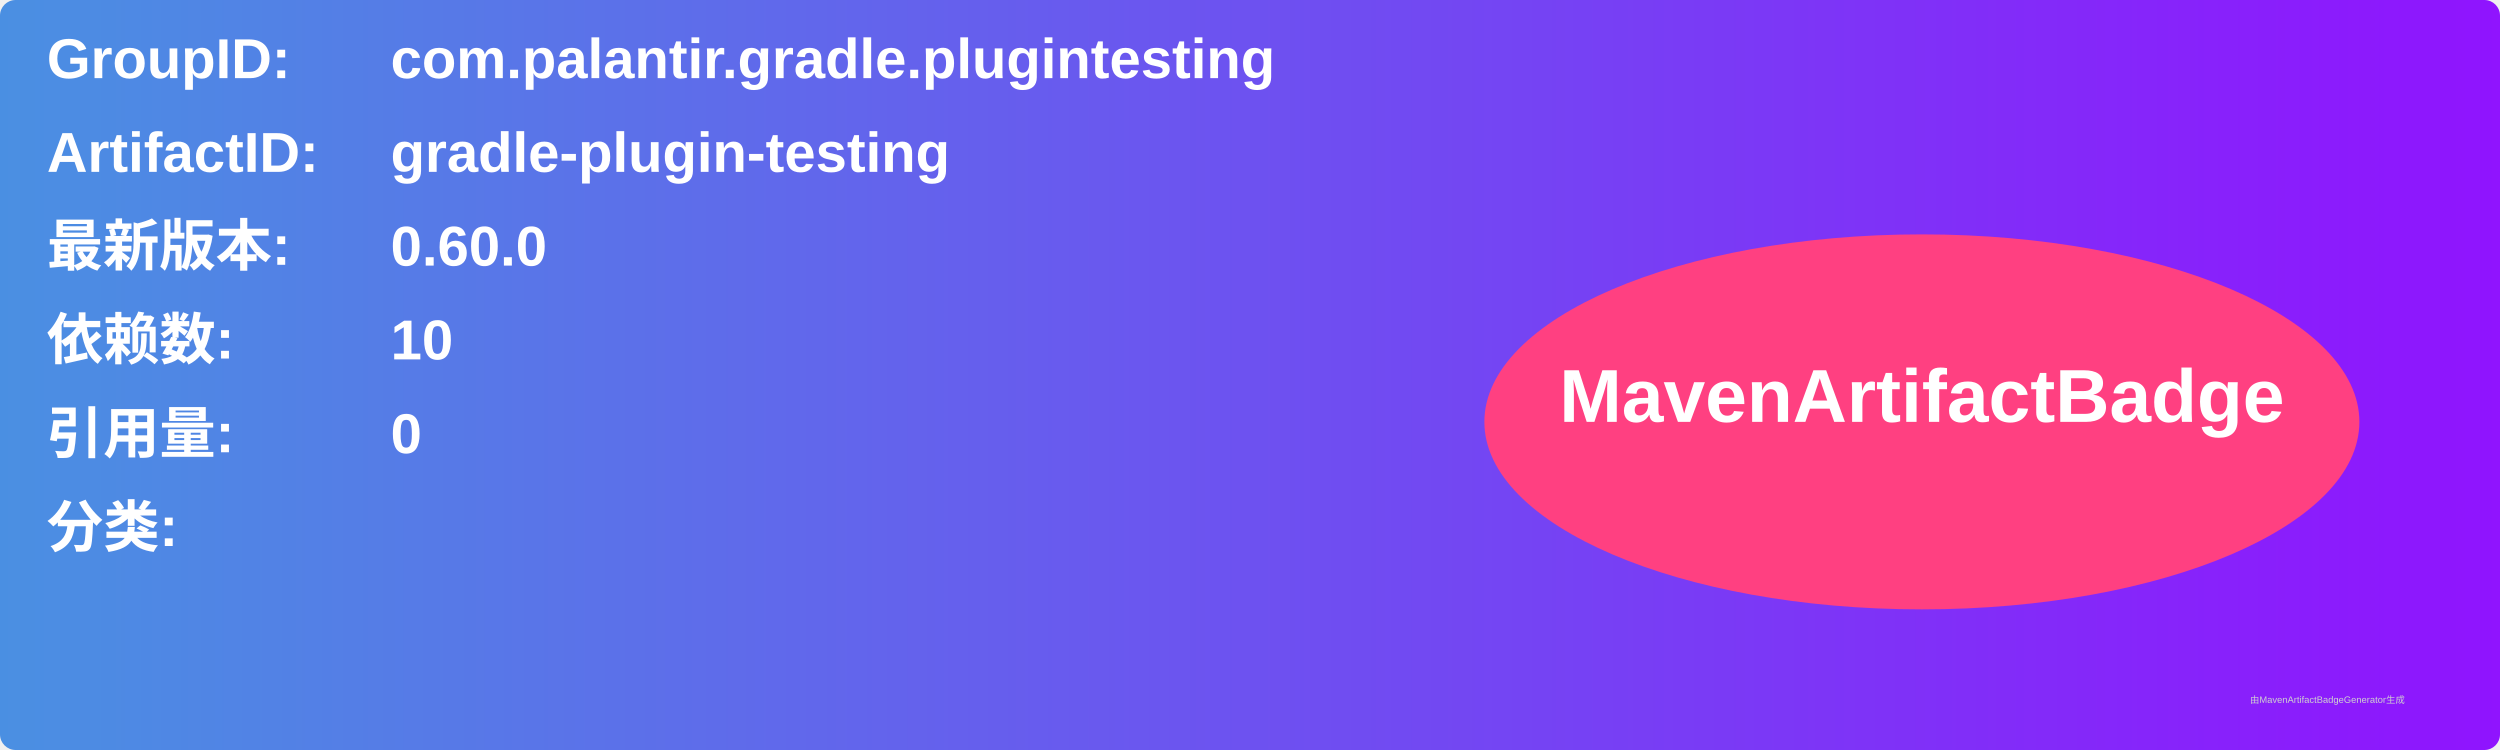
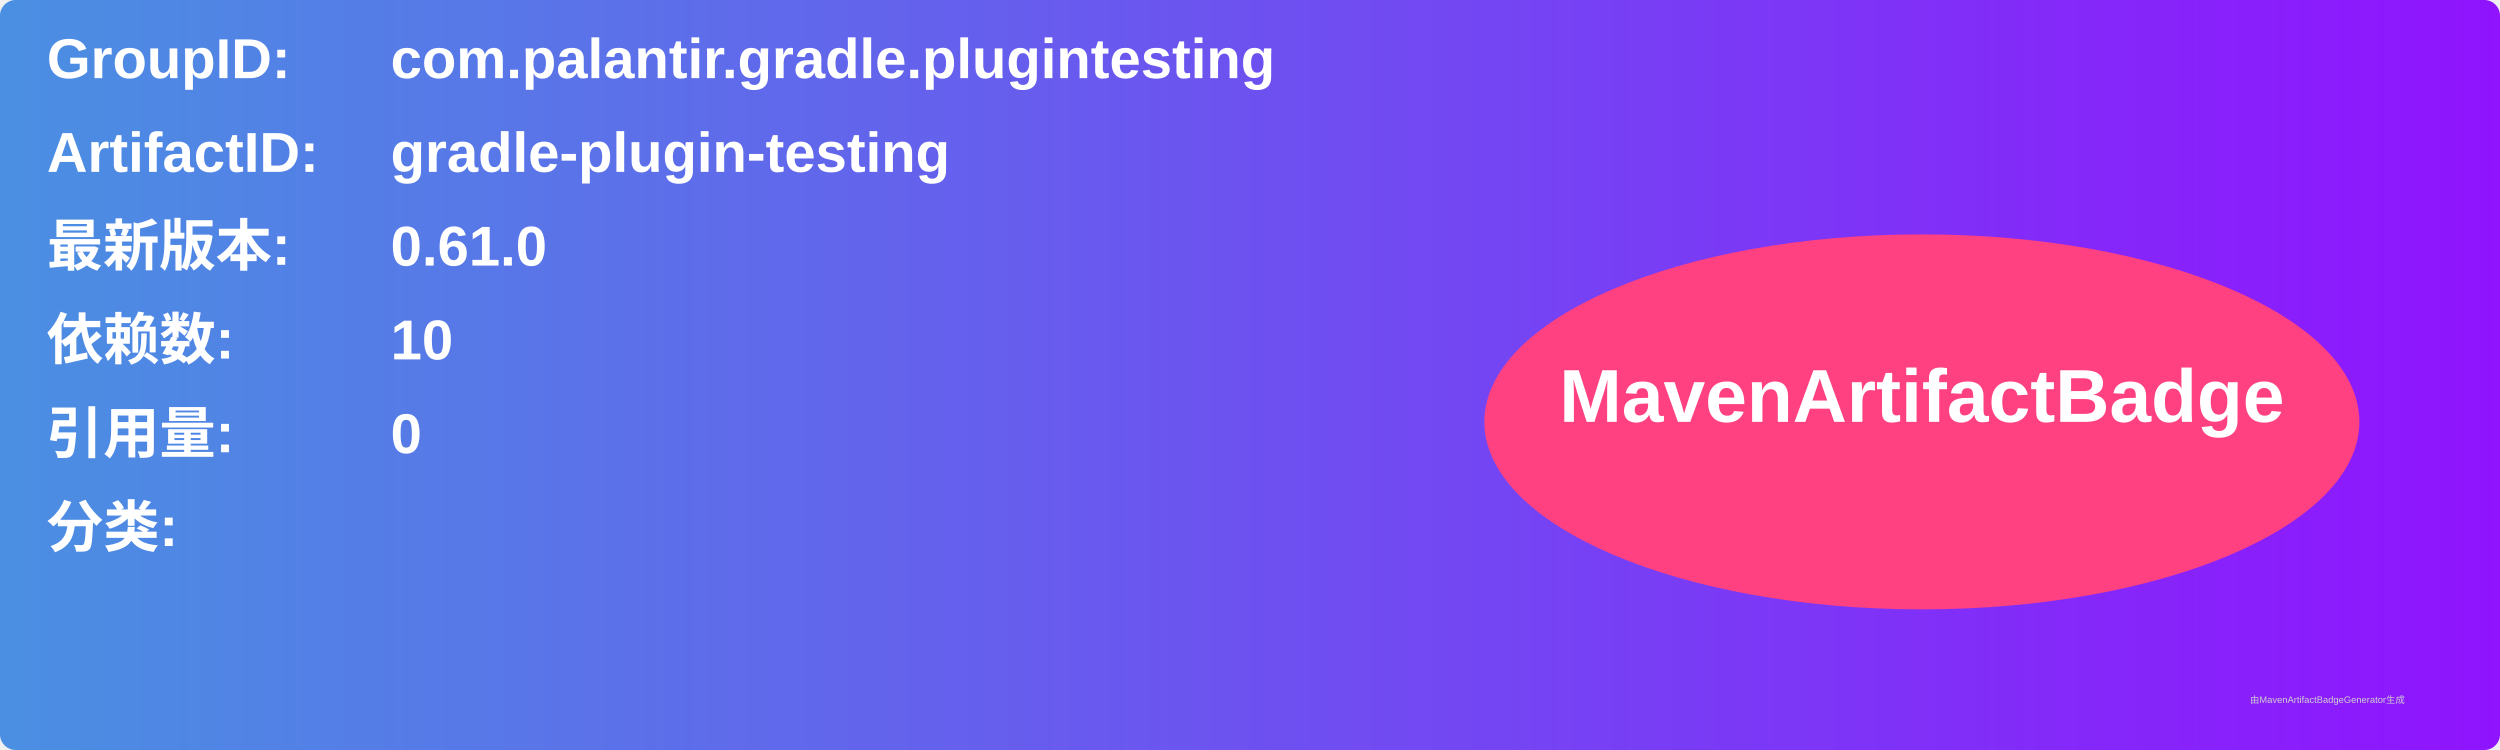
<svg xmlns="http://www.w3.org/2000/svg" width="800" height="240" viewBox="0 0 800 240">
  <linearGradient id="grad" x1="0%" y1="0%" x2="100%" y2="0%">
    <stop offset="0%" stop-color="#4a90e2" />
    <stop offset="100%" stop-color="#9013fe" />
  </linearGradient>
  <rect width="100%" height="100%" rx="5" ry="5" fill="url(#grad)" />
  <g transform="translate(15, 15)">
    <text x="0" y="10" font-family="Arial" font-size="18" fill="white" font-weight="bold" width="260">GroupID:</text>
    <text x="110" y="10" font-family="Arial" font-size="18" fill="white" font-weight="bold" width="460">com.palantir.gradle.plugintesting</text>
    <text x="0" y="40" font-family="Arial" font-size="18" fill="white" font-weight="bold" width="260">ArtifactID:</text>
    <text x="110" y="40" font-family="Arial" font-size="18" fill="white" font-weight="bold" width="460">gradle-plugin-testing</text>
    <text x="0" y="70" font-family="Arial" font-size="18" fill="white" font-weight="bold">最新版本:</text>
    <text x="110" y="70" font-family="Arial" font-size="18" fill="white" font-weight="bold">
-       <tspan font-weight="bold">0.60.0</tspan>
+       <tspan font-weight="bold">0.61.0</tspan>
    </text>
    <text x="0" y="100" font-family="Arial" font-size="18" fill="white" font-weight="bold">依赖数: </text>
    <text x="110" y="100" font-family="Arial" font-size="18" fill="white">
      <tspan font-weight="bold">10</tspan>
    </text>
    <text x="0" y="130" font-family="Arial" font-size="18" fill="white" font-weight="bold">引用量: </text>
    <text x="110" y="130" font-family="Arial" font-size="18" fill="white">
      <tspan font-weight="bold">0</tspan>
    </text>
    <text x="0" y="160" font-family="Arial" font-size="18" fill="white" font-weight="bold">分类:</text>
    <text x="10" y="190" font-family="Arial" font-size="10" fill="white">
      <tspan font-weight="bold" />
    </text>
    <ellipse cx="600" cy="120" rx="140" ry="60" fill="#ff4081" />
    <text x="600" y="120" text-anchor="middle" font-family="Arial" font-size="24" fill="white" font-weight="bold">MavenArtifactBadge</text>
  </g>
  <text x="720" y="225" font-family="Arial" font-size="3" fill="#d0d0d0">由MavenArtifactBadgeGenerator生成</text>
</svg>
